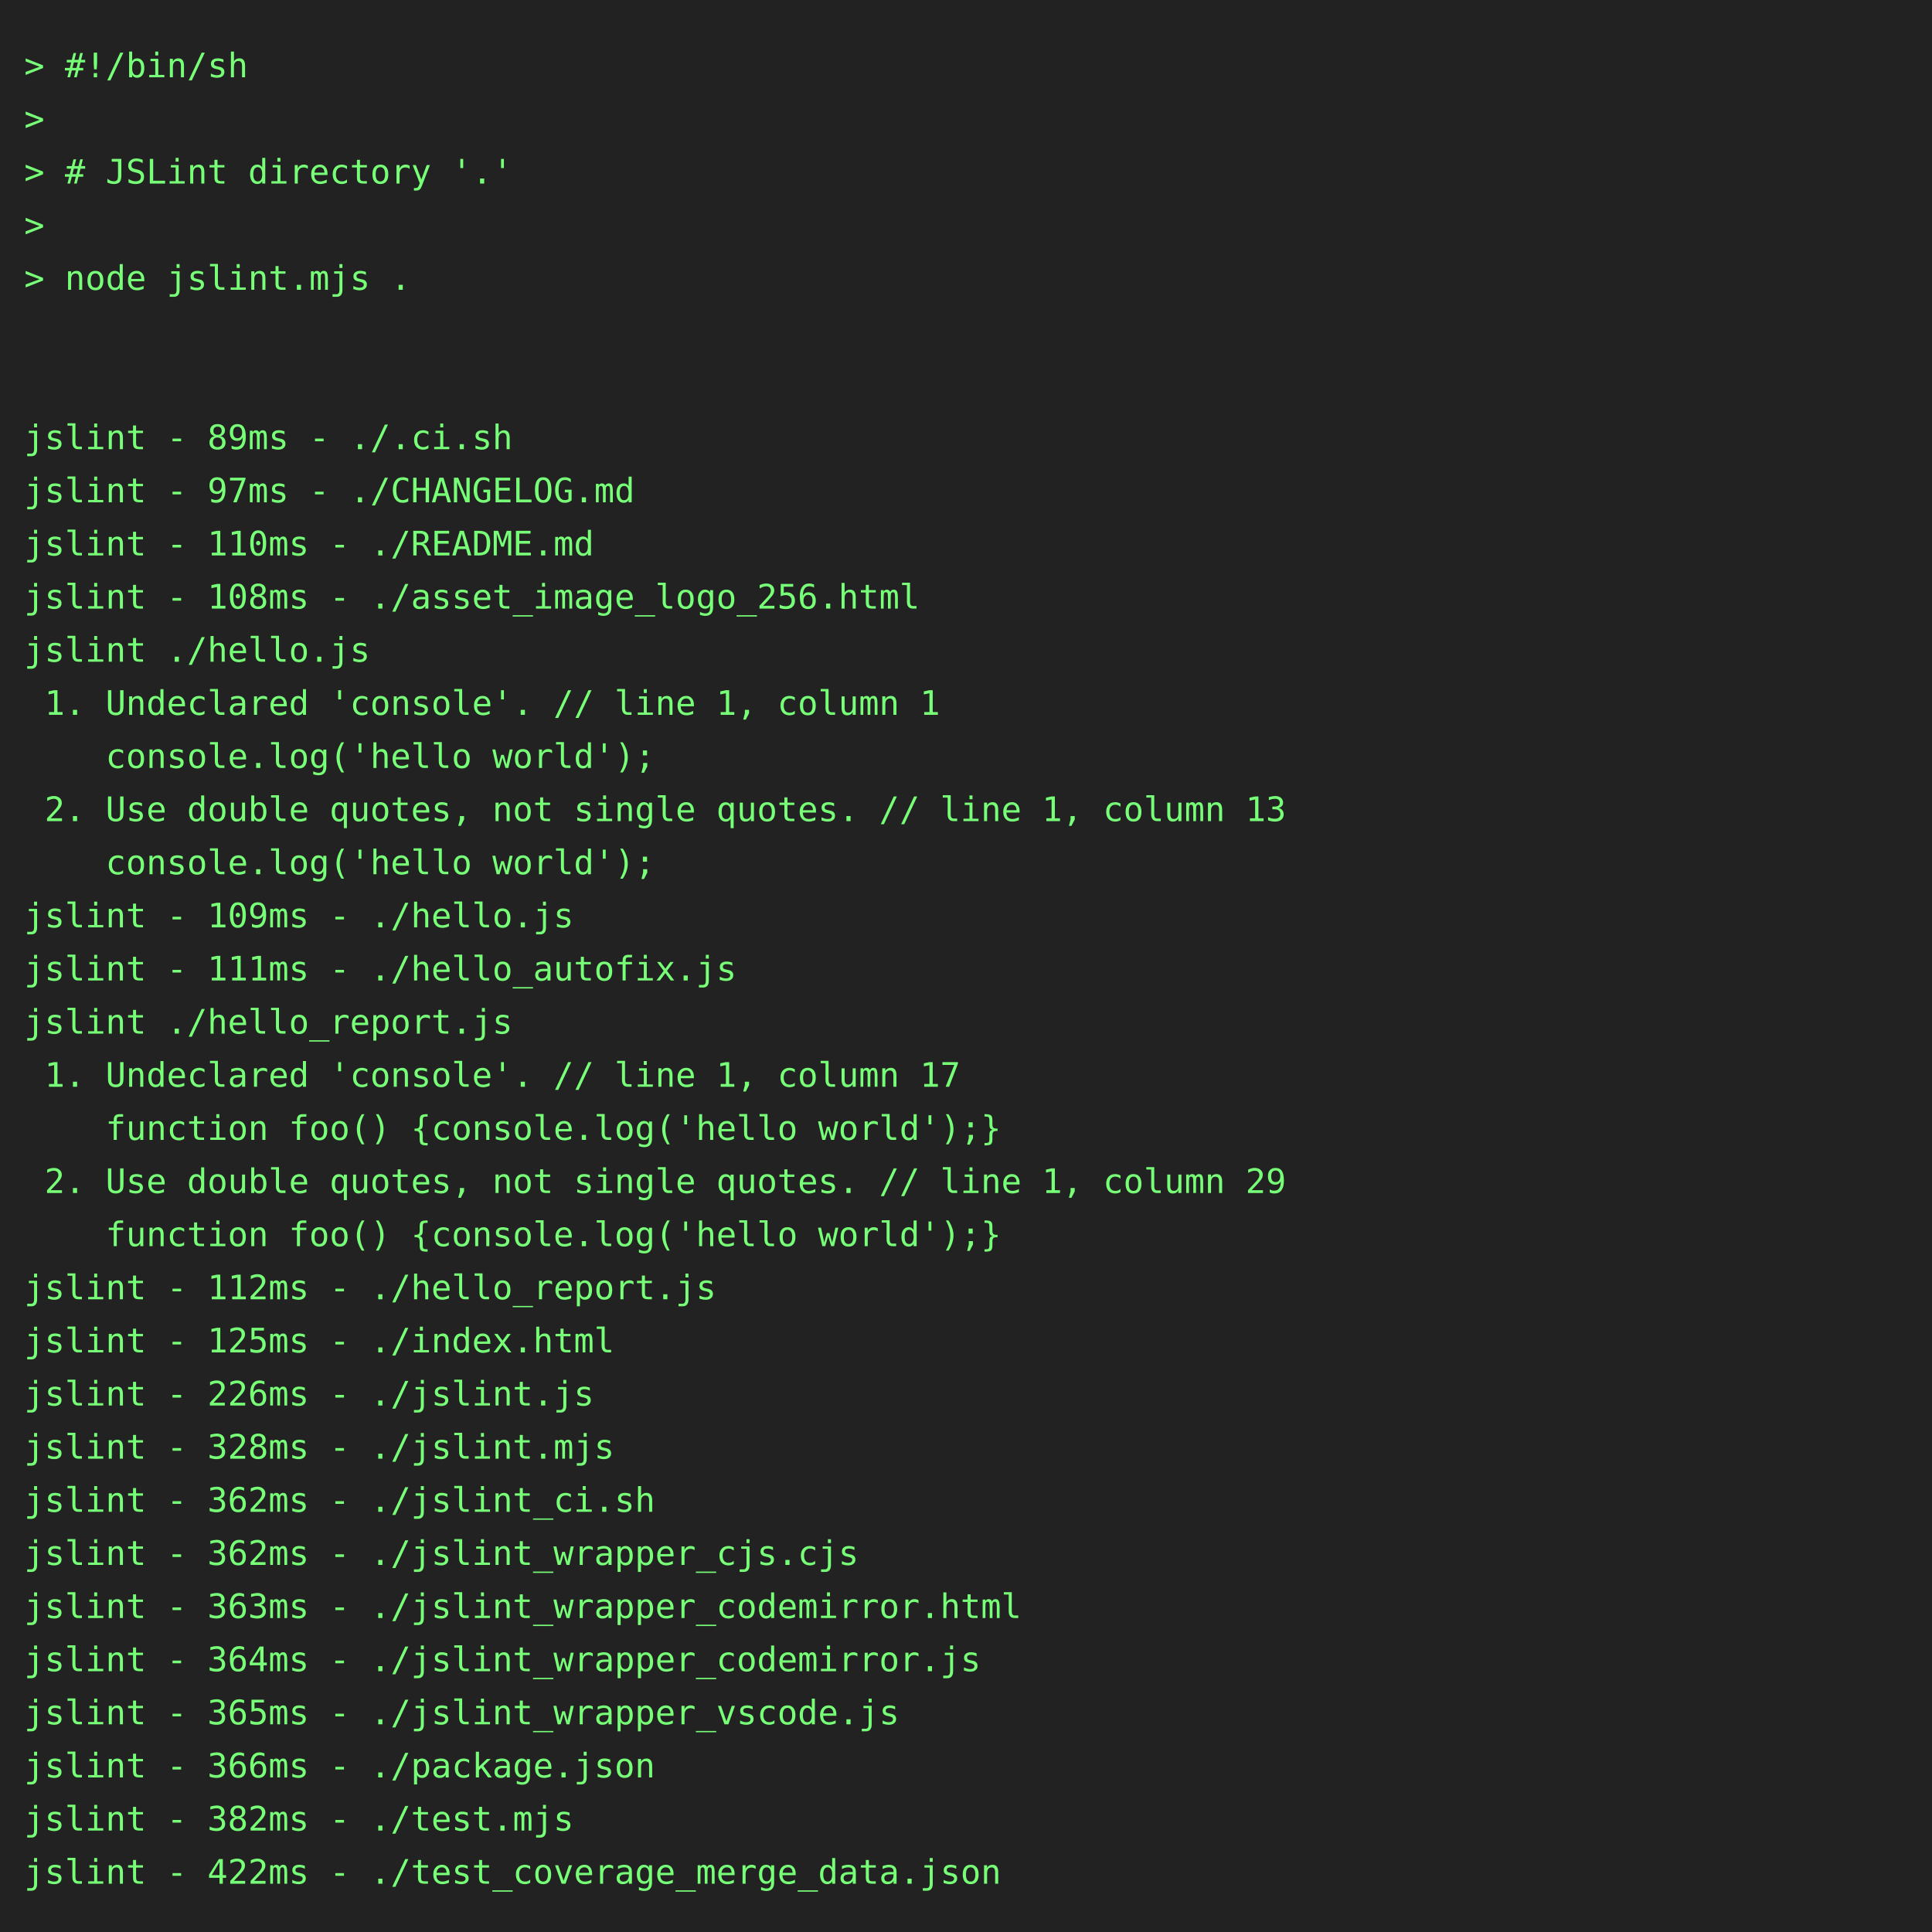
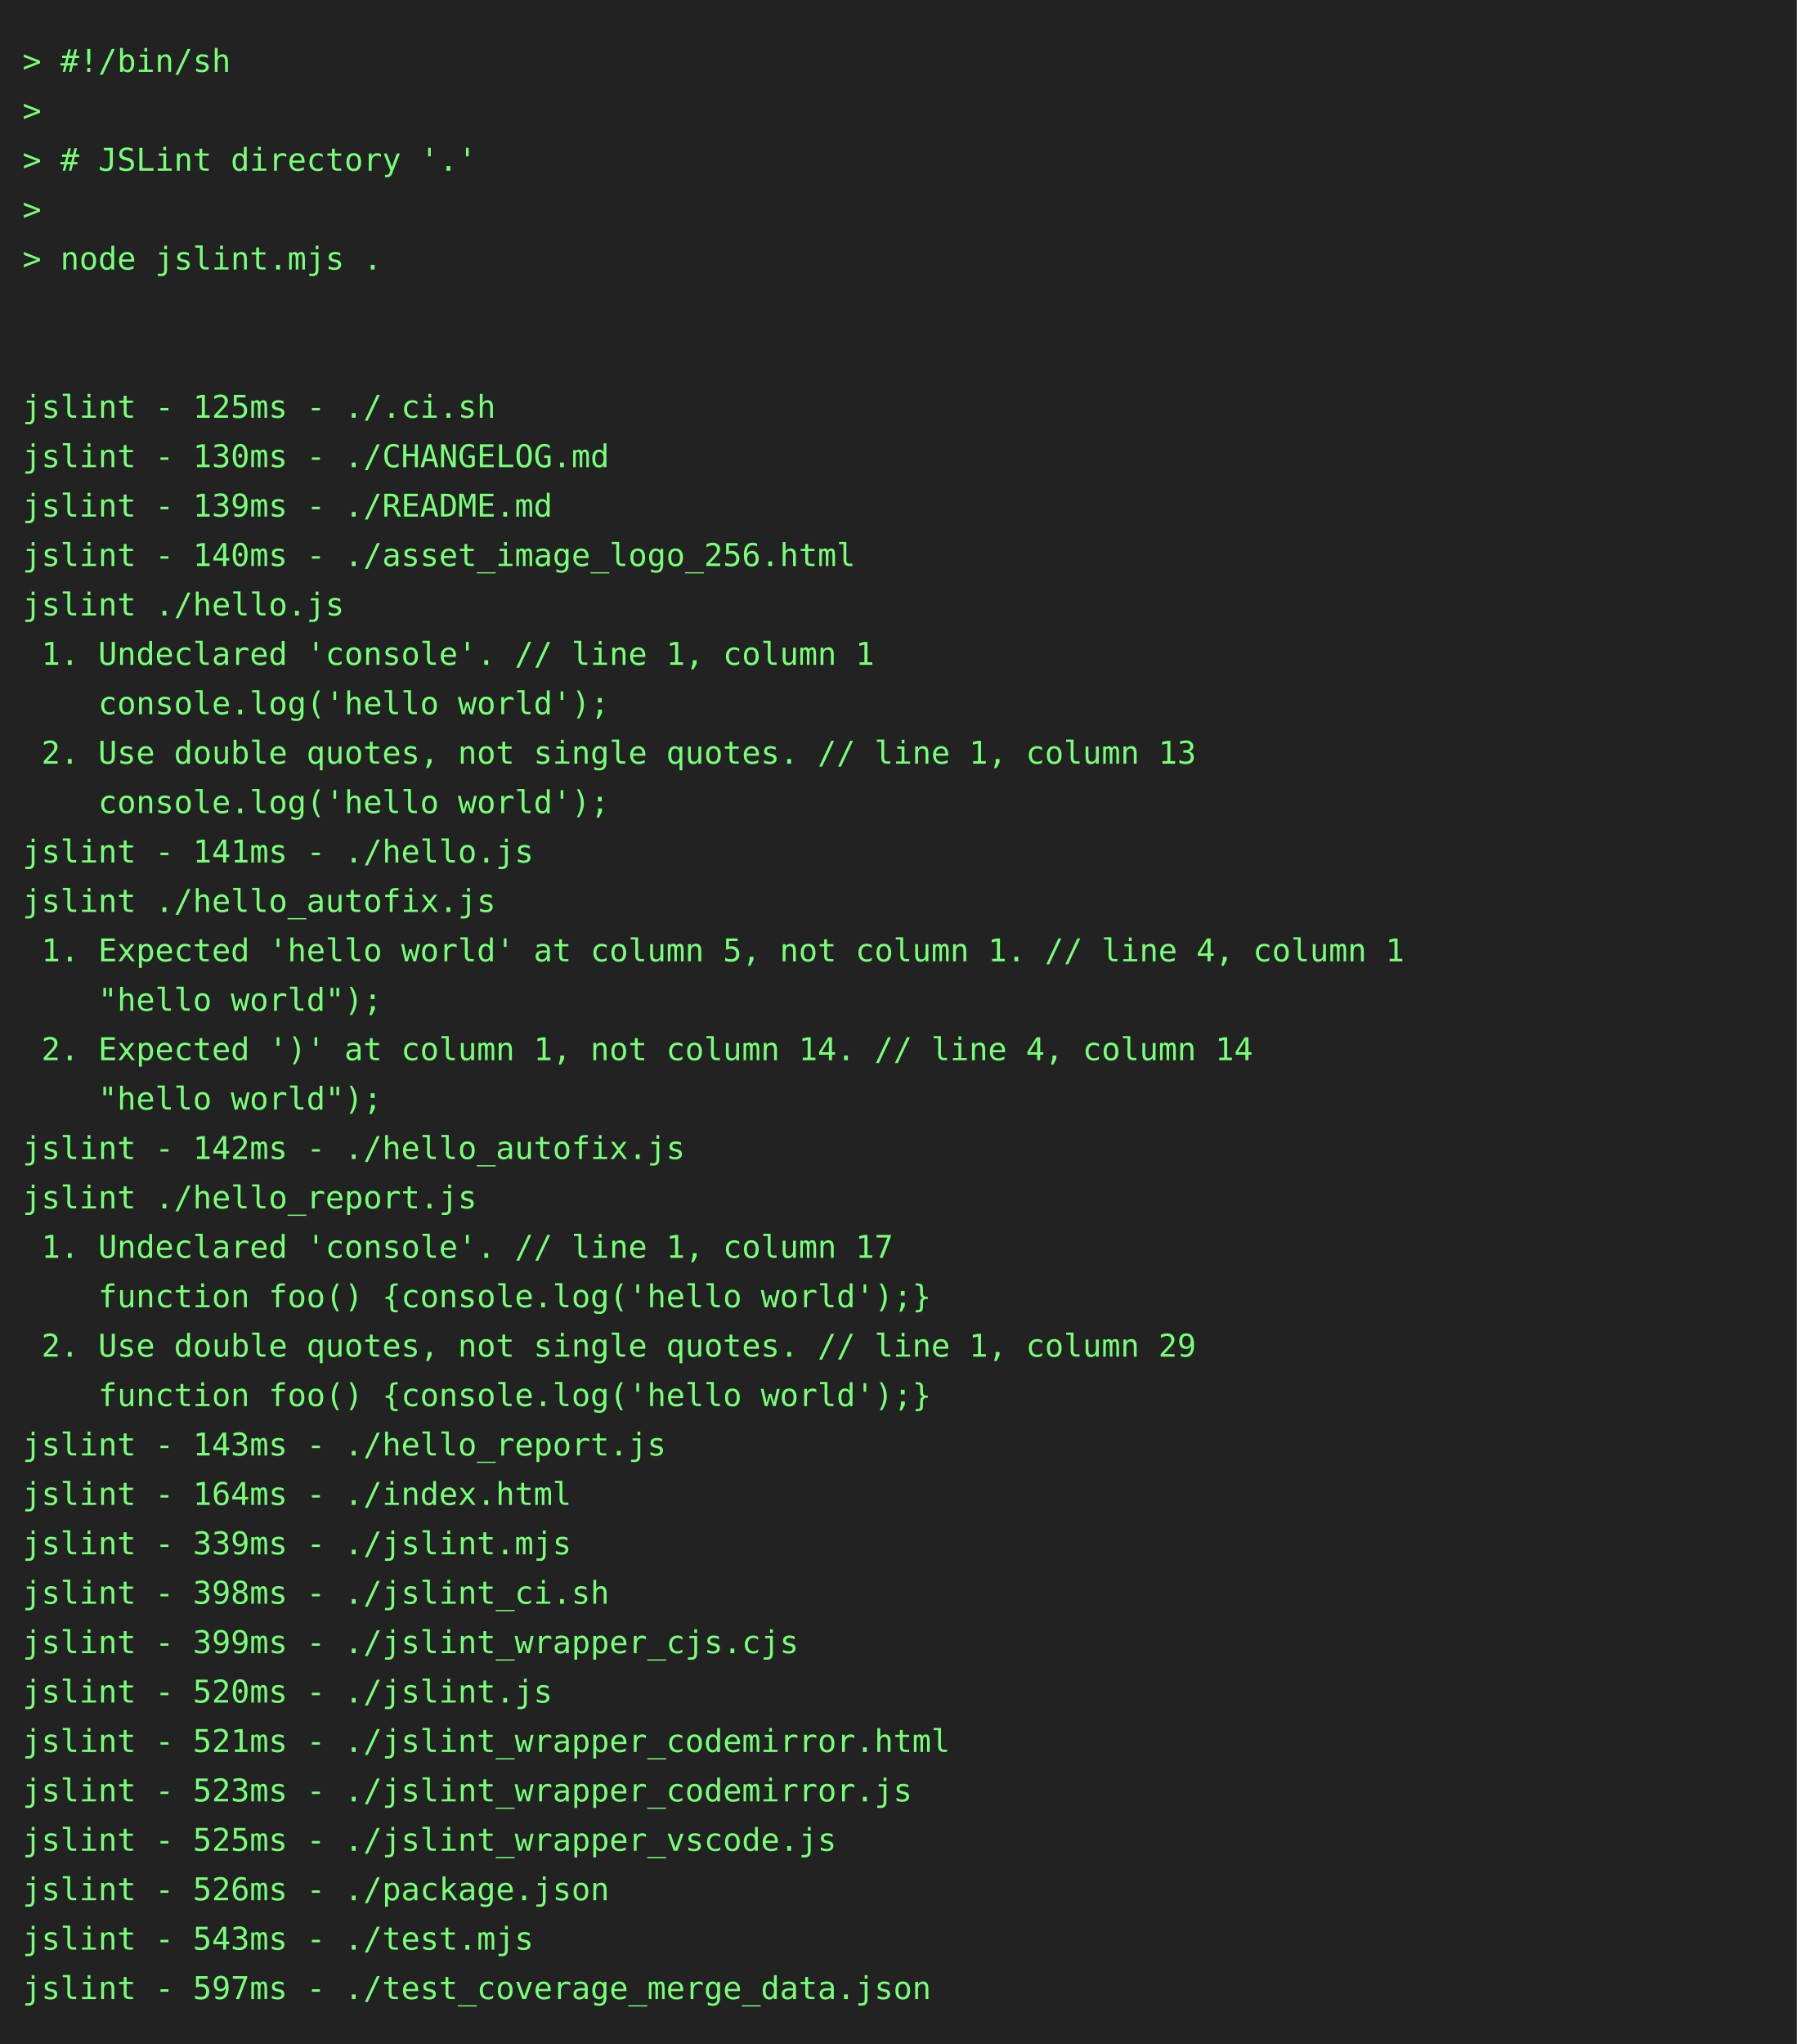
- <svg xmlns="http://www.w3.org/2000/svg" height="800" width="800">
-   <rect height="800" fill="#222" width="800" />
+ <svg xmlns="http://www.w3.org/2000/svg" height="910" width="800">
+   <rect height="910" fill="#222" width="800" />
  <text fill="#7f7" font-family="consolas, menlo, monospace" font-size="14" xml:space="preserve">
    <tspan lengthAdjust="spacingAndGlyphs" textLength="768" x="10" y="32">&gt; #!/bin/sh                                                                                      </tspan>
    <tspan lengthAdjust="spacingAndGlyphs" textLength="768" x="10" y="54">&gt;                                                                                                </tspan>
    <tspan lengthAdjust="spacingAndGlyphs" textLength="768" x="10" y="76">&gt; # JSLint directory '.'                                                                         </tspan>
    <tspan lengthAdjust="spacingAndGlyphs" textLength="768" x="10" y="98">&gt;                                                                                                </tspan>
    <tspan lengthAdjust="spacingAndGlyphs" textLength="768" x="10" y="120">&gt; node jslint.mjs .                                                                              </tspan>
    <tspan lengthAdjust="spacingAndGlyphs" textLength="768" x="10" y="142">                                                                                                 </tspan>
    <tspan lengthAdjust="spacingAndGlyphs" textLength="768" x="10" y="164">                                                                                                 </tspan>
-     <tspan lengthAdjust="spacingAndGlyphs" textLength="768" x="10" y="186">jslint - 89ms - ./.ci.sh                                                                         </tspan>
-     <tspan lengthAdjust="spacingAndGlyphs" textLength="768" x="10" y="208">jslint - 97ms - ./CHANGELOG.md                                                                   </tspan>
-     <tspan lengthAdjust="spacingAndGlyphs" textLength="768" x="10" y="230">jslint - 110ms - ./README.md                                                                     </tspan>
-     <tspan lengthAdjust="spacingAndGlyphs" textLength="768" x="10" y="252">jslint - 108ms - ./asset_image_logo_256.html                                                     </tspan>
+     <tspan lengthAdjust="spacingAndGlyphs" textLength="768" x="10" y="186">jslint - 125ms - ./.ci.sh                                                                        </tspan>
+     <tspan lengthAdjust="spacingAndGlyphs" textLength="768" x="10" y="208">jslint - 130ms - ./CHANGELOG.md                                                                  </tspan>
+     <tspan lengthAdjust="spacingAndGlyphs" textLength="768" x="10" y="230">jslint - 139ms - ./README.md                                                                     </tspan>
+     <tspan lengthAdjust="spacingAndGlyphs" textLength="768" x="10" y="252">jslint - 140ms - ./asset_image_logo_256.html                                                     </tspan>
    <tspan lengthAdjust="spacingAndGlyphs" textLength="768" x="10" y="274">jslint ./hello.js                                                                                </tspan>
    <tspan lengthAdjust="spacingAndGlyphs" textLength="768" x="10" y="296"> 1. Undeclared 'console'. // line 1, column 1                                                    </tspan>
    <tspan lengthAdjust="spacingAndGlyphs" textLength="768" x="10" y="318">    console.log('hello world');                                                                  </tspan>
    <tspan lengthAdjust="spacingAndGlyphs" textLength="768" x="10" y="340"> 2. Use double quotes, not single quotes. // line 1, column 13                                   </tspan>
    <tspan lengthAdjust="spacingAndGlyphs" textLength="768" x="10" y="362">    console.log('hello world');                                                                  </tspan>
-     <tspan lengthAdjust="spacingAndGlyphs" textLength="768" x="10" y="384">jslint - 109ms - ./hello.js                                                                      </tspan>
-     <tspan lengthAdjust="spacingAndGlyphs" textLength="768" x="10" y="406">jslint - 111ms - ./hello_autofix.js                                                              </tspan>
-     <tspan lengthAdjust="spacingAndGlyphs" textLength="768" x="10" y="428">jslint ./hello_report.js                                                                         </tspan>
-     <tspan lengthAdjust="spacingAndGlyphs" textLength="768" x="10" y="450"> 1. Undeclared 'console'. // line 1, column 17                                                   </tspan>
-     <tspan lengthAdjust="spacingAndGlyphs" textLength="768" x="10" y="472">    function foo() {console.log('hello world');}                                                 </tspan>
-     <tspan lengthAdjust="spacingAndGlyphs" textLength="768" x="10" y="494"> 2. Use double quotes, not single quotes. // line 1, column 29                                   </tspan>
-     <tspan lengthAdjust="spacingAndGlyphs" textLength="768" x="10" y="516">    function foo() {console.log('hello world');}                                                 </tspan>
-     <tspan lengthAdjust="spacingAndGlyphs" textLength="768" x="10" y="538">jslint - 112ms - ./hello_report.js                                                               </tspan>
-     <tspan lengthAdjust="spacingAndGlyphs" textLength="768" x="10" y="560">jslint - 125ms - ./index.html                                                                    </tspan>
-     <tspan lengthAdjust="spacingAndGlyphs" textLength="768" x="10" y="582">jslint - 226ms - ./jslint.js                                                                     </tspan>
-     <tspan lengthAdjust="spacingAndGlyphs" textLength="768" x="10" y="604">jslint - 328ms - ./jslint.mjs                                                                    </tspan>
-     <tspan lengthAdjust="spacingAndGlyphs" textLength="768" x="10" y="626">jslint - 362ms - ./jslint_ci.sh                                                                  </tspan>
-     <tspan lengthAdjust="spacingAndGlyphs" textLength="768" x="10" y="648">jslint - 362ms - ./jslint_wrapper_cjs.cjs                                                        </tspan>
-     <tspan lengthAdjust="spacingAndGlyphs" textLength="768" x="10" y="670">jslint - 363ms - ./jslint_wrapper_codemirror.html                                                </tspan>
-     <tspan lengthAdjust="spacingAndGlyphs" textLength="768" x="10" y="692">jslint - 364ms - ./jslint_wrapper_codemirror.js                                                  </tspan>
-     <tspan lengthAdjust="spacingAndGlyphs" textLength="768" x="10" y="714">jslint - 365ms - ./jslint_wrapper_vscode.js                                                      </tspan>
-     <tspan lengthAdjust="spacingAndGlyphs" textLength="768" x="10" y="736">jslint - 366ms - ./package.json                                                                  </tspan>
-     <tspan lengthAdjust="spacingAndGlyphs" textLength="768" x="10" y="758">jslint - 382ms - ./test.mjs                                                                      </tspan>
-     <tspan lengthAdjust="spacingAndGlyphs" textLength="768" x="10" y="780">jslint - 422ms - ./test_coverage_merge_data.json                                                 </tspan>
+     <tspan lengthAdjust="spacingAndGlyphs" textLength="768" x="10" y="384">jslint - 141ms - ./hello.js                                                                      </tspan>
+     <tspan lengthAdjust="spacingAndGlyphs" textLength="768" x="10" y="406">jslint ./hello_autofix.js                                                                        </tspan>
+     <tspan lengthAdjust="spacingAndGlyphs" textLength="768" x="10" y="428"> 1. Expected 'hello world' at column 5, not column 1. // line 4, column 1                        </tspan>
+     <tspan lengthAdjust="spacingAndGlyphs" textLength="768" x="10" y="450">    "hello world");                                                                              </tspan>
+     <tspan lengthAdjust="spacingAndGlyphs" textLength="768" x="10" y="472"> 2. Expected ')' at column 1, not column 14. // line 4, column 14                                </tspan>
+     <tspan lengthAdjust="spacingAndGlyphs" textLength="768" x="10" y="494">    "hello world");                                                                              </tspan>
+     <tspan lengthAdjust="spacingAndGlyphs" textLength="768" x="10" y="516">jslint - 142ms - ./hello_autofix.js                                                              </tspan>
+     <tspan lengthAdjust="spacingAndGlyphs" textLength="768" x="10" y="538">jslint ./hello_report.js                                                                         </tspan>
+     <tspan lengthAdjust="spacingAndGlyphs" textLength="768" x="10" y="560"> 1. Undeclared 'console'. // line 1, column 17                                                   </tspan>
+     <tspan lengthAdjust="spacingAndGlyphs" textLength="768" x="10" y="582">    function foo() {console.log('hello world');}                                                 </tspan>
+     <tspan lengthAdjust="spacingAndGlyphs" textLength="768" x="10" y="604"> 2. Use double quotes, not single quotes. // line 1, column 29                                   </tspan>
+     <tspan lengthAdjust="spacingAndGlyphs" textLength="768" x="10" y="626">    function foo() {console.log('hello world');}                                                 </tspan>
+     <tspan lengthAdjust="spacingAndGlyphs" textLength="768" x="10" y="648">jslint - 143ms - ./hello_report.js                                                               </tspan>
+     <tspan lengthAdjust="spacingAndGlyphs" textLength="768" x="10" y="670">jslint - 164ms - ./index.html                                                                    </tspan>
+     <tspan lengthAdjust="spacingAndGlyphs" textLength="768" x="10" y="692">jslint - 339ms - ./jslint.mjs                                                                    </tspan>
+     <tspan lengthAdjust="spacingAndGlyphs" textLength="768" x="10" y="714">jslint - 398ms - ./jslint_ci.sh                                                                  </tspan>
+     <tspan lengthAdjust="spacingAndGlyphs" textLength="768" x="10" y="736">jslint - 399ms - ./jslint_wrapper_cjs.cjs                                                        </tspan>
+     <tspan lengthAdjust="spacingAndGlyphs" textLength="768" x="10" y="758">jslint - 520ms - ./jslint.js                                                                     </tspan>
+     <tspan lengthAdjust="spacingAndGlyphs" textLength="768" x="10" y="780">jslint - 521ms - ./jslint_wrapper_codemirror.html                                                </tspan>
+     <tspan lengthAdjust="spacingAndGlyphs" textLength="768" x="10" y="802">jslint - 523ms - ./jslint_wrapper_codemirror.js                                                  </tspan>
+     <tspan lengthAdjust="spacingAndGlyphs" textLength="768" x="10" y="824">jslint - 525ms - ./jslint_wrapper_vscode.js                                                      </tspan>
+     <tspan lengthAdjust="spacingAndGlyphs" textLength="768" x="10" y="846">jslint - 526ms - ./package.json                                                                  </tspan>
+     <tspan lengthAdjust="spacingAndGlyphs" textLength="768" x="10" y="868">jslint - 543ms - ./test.mjs                                                                      </tspan>
+     <tspan lengthAdjust="spacingAndGlyphs" textLength="768" x="10" y="890">jslint - 597ms - ./test_coverage_merge_data.json                                                 </tspan>
  </text>
</svg>
